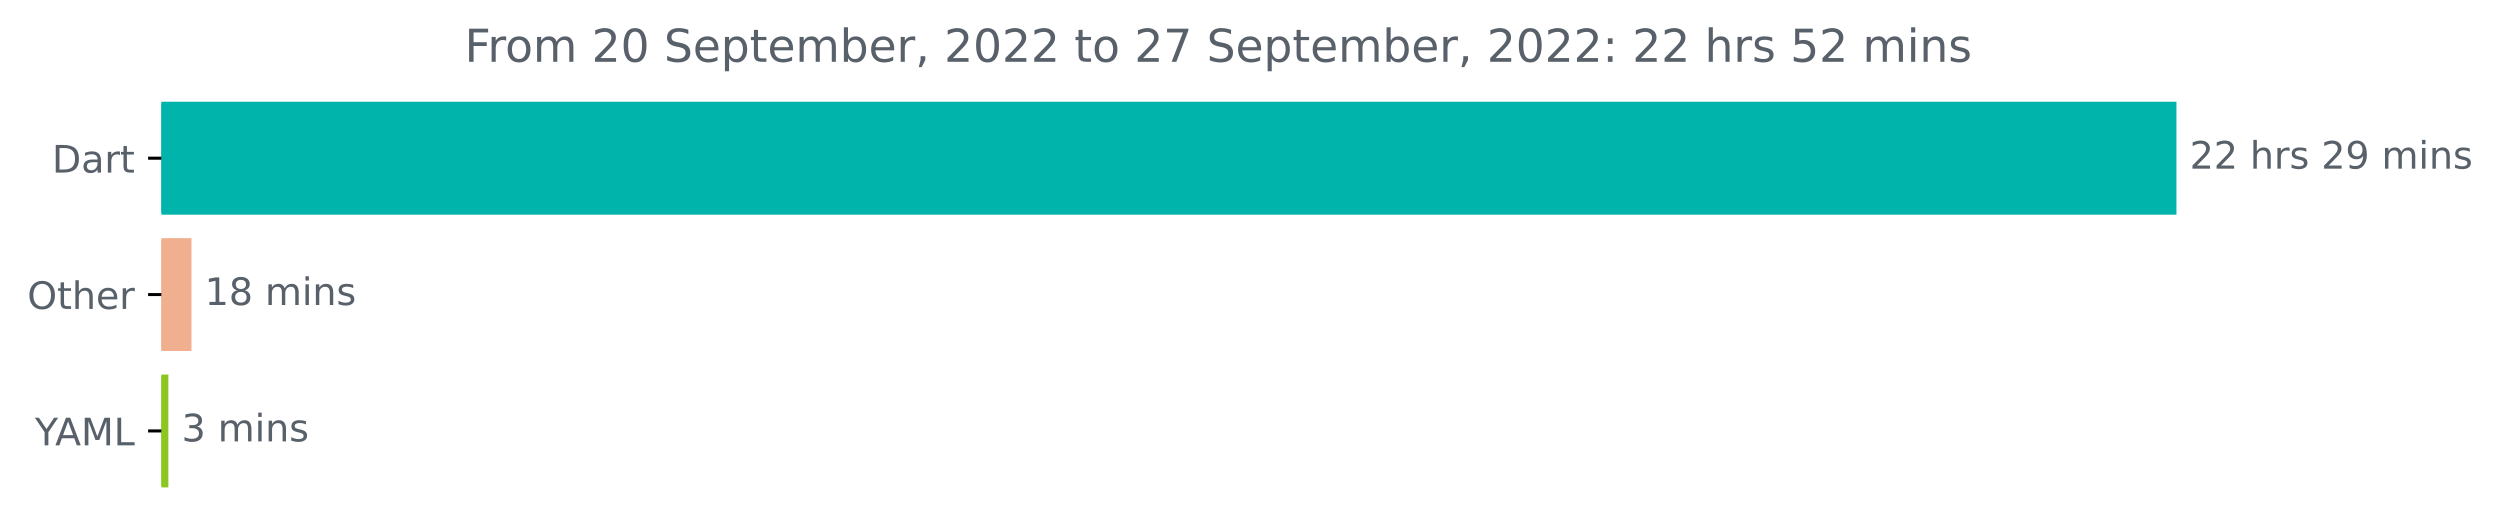
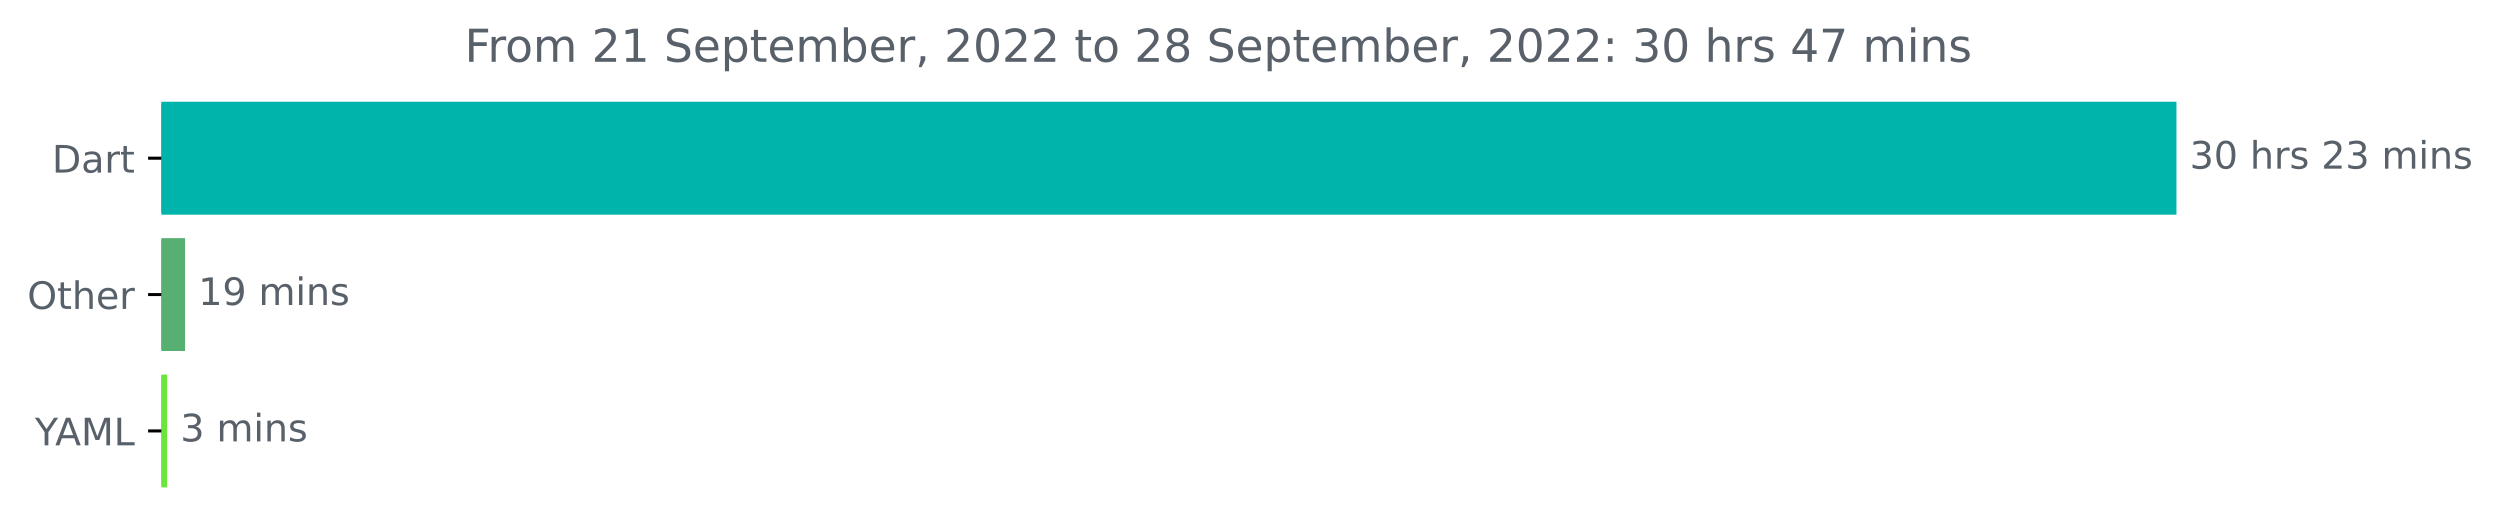
<svg xmlns="http://www.w3.org/2000/svg" xmlns:xlink="http://www.w3.org/1999/xlink" width="659.93pt" height="140.398pt" viewBox="0 0 659.93 140.398" version="1.1">
  <defs>
    <style type="text/css">*{stroke-linejoin: round; stroke-linecap: butt}</style>
  </defs>
  <g id="figure_1">
    <g id="patch_1">
      <path d="M 0 140.398  L 659.93 140.398  L 659.93 0  L 0 0  L 0 140.398  z " style="fill: none" />
    </g>
    <g id="axes_1">
      <g id="patch_2">
-         <path d="M 42.594 27.358  L 574.022 27.358  L 574.022 56.158  L 42.594 56.158  z " clip-path="url(#p6281b1a32c)" style="fill: #00b4ab; stroke: #00b4ab; stroke-linejoin: miter" />
+         <path d="M 42.594 27.358  L 574.022 27.358  L 574.022 56.158  L 42.594 56.158  z " clip-path="url(#p3493ed2e51)" style="fill: #00b4ab; stroke: #00b4ab; stroke-linejoin: miter" />
      </g>
      <g id="patch_3">
-         <path d="M 42.594 63.358  L 50.049 63.358  L 50.049 92.158  L 42.594 92.158  z " clip-path="url(#p6281b1a32c)" style="fill: #f0b090; stroke: #f0b090; stroke-linejoin: miter" />
+         <path d="M 42.594 63.358  L 48.353 63.358  L 48.353 92.158  L 42.594 92.158  z " clip-path="url(#p3493ed2e51)" style="fill: #57af71; stroke: #57af71; stroke-linejoin: miter" />
      </g>
      <g id="patch_4">
-         <path d="M 42.594 99.358  L 43.944 99.358  L 43.944 128.158  L 42.594 128.158  z " clip-path="url(#p6281b1a32c)" style="fill: #8bc621; stroke: #8bc621; stroke-linejoin: miter" />
+         <path d="M 42.594 99.358  L 43.616 99.358  L 43.616 128.158  L 42.594 128.158  z " clip-path="url(#p3493ed2e51)" style="fill: #6ae53a; stroke: #6ae53a; stroke-linejoin: miter" />
      </g>
      <g id="matplotlib.axis_1" />
      <g id="matplotlib.axis_2">
        <g id="ytick_1">
          <g id="line2d_1">
            <defs>
-               <path id="m451162893b" d="M 0 0  L -3.5 0  " style="stroke: #000000; stroke-width: 0.8" />
+               <path id="mbf6629a5a5" d="M 0 0  L -3.5 0  " style="stroke: #000000; stroke-width: 0.8" />
            </defs>
            <g>
-               <use xlink:href="#m451162893b" x="42.594" y="41.758" style="stroke: #000000; stroke-width: 0.8" />
+               <use xlink:href="#mbf6629a5a5" x="42.594" y="41.758" style="stroke: #000000; stroke-width: 0.8" />
            </g>
          </g>
          <g id="text_1">
            <g style="fill: #586069" transform="translate(13.73438 45.55734)scale(0.1 -0.1)">
              <defs>
                <path id="DejaVuSans-44" d="M 1259 4147  L 1259 519  L 2022 519  Q 2988 519 3436 956  Q 3884 1394 3884 2338  Q 3884 3275 3436 3711  Q 2988 4147 2022 4147  L 1259 4147  z M 628 4666  L 1925 4666  Q 3281 4666 3915 4102  Q 4550 3538 4550 2338  Q 4550 1131 3912 565  Q 3275 0 1925 0  L 628 0  L 628 4666  z " transform="scale(0.015625)" />
                <path id="DejaVuSans-61" d="M 2194 1759  Q 1497 1759 1228 1600  Q 959 1441 959 1056  Q 959 750 1161 570  Q 1363 391 1709 391  Q 2188 391 2477 730  Q 2766 1069 2766 1631  L 2766 1759  L 2194 1759  z M 3341 1997  L 3341 0  L 2766 0  L 2766 531  Q 2569 213 2275 61  Q 1981 -91 1556 -91  Q 1019 -91 701 211  Q 384 513 384 1019  Q 384 1609 779 1909  Q 1175 2209 1959 2209  L 2766 2209  L 2766 2266  Q 2766 2663 2505 2880  Q 2244 3097 1772 3097  Q 1472 3097 1187 3025  Q 903 2953 641 2809  L 641 3341  Q 956 3463 1253 3523  Q 1550 3584 1831 3584  Q 2591 3584 2966 3190  Q 3341 2797 3341 1997  z " transform="scale(0.015625)" />
                <path id="DejaVuSans-72" d="M 2631 2963  Q 2534 3019 2420 3045  Q 2306 3072 2169 3072  Q 1681 3072 1420 2755  Q 1159 2438 1159 1844  L 1159 0  L 581 0  L 581 3500  L 1159 3500  L 1159 2956  Q 1341 3275 1631 3429  Q 1922 3584 2338 3584  Q 2397 3584 2469 3576  Q 2541 3569 2628 3553  L 2631 2963  z " transform="scale(0.015625)" />
                <path id="DejaVuSans-74" d="M 1172 4494  L 1172 3500  L 2356 3500  L 2356 3053  L 1172 3053  L 1172 1153  Q 1172 725 1289 603  Q 1406 481 1766 481  L 2356 481  L 2356 0  L 1766 0  Q 1100 0 847 248  Q 594 497 594 1153  L 594 3053  L 172 3053  L 172 3500  L 594 3500  L 594 4494  L 1172 4494  z " transform="scale(0.015625)" />
              </defs>
              <use xlink:href="#DejaVuSans-44" />
              <use xlink:href="#DejaVuSans-61" x="77.002" />
              <use xlink:href="#DejaVuSans-72" x="138.281" />
              <use xlink:href="#DejaVuSans-74" x="179.395" />
            </g>
          </g>
        </g>
        <g id="ytick_2">
          <g id="line2d_2">
            <g>
-               <use xlink:href="#m451162893b" x="42.594" y="77.758" style="stroke: #000000; stroke-width: 0.8" />
+               <use xlink:href="#mbf6629a5a5" x="42.594" y="77.758" style="stroke: #000000; stroke-width: 0.8" />
            </g>
          </g>
          <g id="text_2">
            <g style="fill: #586069" transform="translate(7.2 81.55734)scale(0.1 -0.1)">
              <defs>
                <path id="DejaVuSans-4f" d="M 2522 4238  Q 1834 4238 1429 3725  Q 1025 3213 1025 2328  Q 1025 1447 1429 934  Q 1834 422 2522 422  Q 3209 422 3611 934  Q 4013 1447 4013 2328  Q 4013 3213 3611 3725  Q 3209 4238 2522 4238  z M 2522 4750  Q 3503 4750 4090 4092  Q 4678 3434 4678 2328  Q 4678 1225 4090 567  Q 3503 -91 2522 -91  Q 1538 -91 948 565  Q 359 1222 359 2328  Q 359 3434 948 4092  Q 1538 4750 2522 4750  z " transform="scale(0.015625)" />
                <path id="DejaVuSans-68" d="M 3513 2113  L 3513 0  L 2938 0  L 2938 2094  Q 2938 2591 2744 2837  Q 2550 3084 2163 3084  Q 1697 3084 1428 2787  Q 1159 2491 1159 1978  L 1159 0  L 581 0  L 581 4863  L 1159 4863  L 1159 2956  Q 1366 3272 1645 3428  Q 1925 3584 2291 3584  Q 2894 3584 3203 3211  Q 3513 2838 3513 2113  z " transform="scale(0.015625)" />
                <path id="DejaVuSans-65" d="M 3597 1894  L 3597 1613  L 953 1613  Q 991 1019 1311 708  Q 1631 397 2203 397  Q 2534 397 2845 478  Q 3156 559 3463 722  L 3463 178  Q 3153 47 2828 -22  Q 2503 -91 2169 -91  Q 1331 -91 842 396  Q 353 884 353 1716  Q 353 2575 817 3079  Q 1281 3584 2069 3584  Q 2775 3584 3186 3129  Q 3597 2675 3597 1894  z M 3022 2063  Q 3016 2534 2758 2815  Q 2500 3097 2075 3097  Q 1594 3097 1305 2825  Q 1016 2553 972 2059  L 3022 2063  z " transform="scale(0.015625)" />
              </defs>
              <use xlink:href="#DejaVuSans-4f" />
              <use xlink:href="#DejaVuSans-74" x="78.711" />
              <use xlink:href="#DejaVuSans-68" x="117.92" />
              <use xlink:href="#DejaVuSans-65" x="181.299" />
              <use xlink:href="#DejaVuSans-72" x="242.822" />
            </g>
          </g>
        </g>
        <g id="ytick_3">
          <g id="line2d_3">
            <g>
-               <use xlink:href="#m451162893b" x="42.594" y="113.758" style="stroke: #000000; stroke-width: 0.8" />
+               <use xlink:href="#mbf6629a5a5" x="42.594" y="113.758" style="stroke: #000000; stroke-width: 0.8" />
            </g>
          </g>
          <g id="text_3">
            <g style="fill: #586069" transform="translate(9.220312 117.5573)scale(0.1 -0.1)">
              <defs>
                <path id="DejaVuSans-59" d="M -13 4666  L 666 4666  L 1959 2747  L 3244 4666  L 3922 4666  L 2272 2222  L 2272 0  L 1638 0  L 1638 2222  L -13 4666  z " transform="scale(0.015625)" />
                <path id="DejaVuSans-41" d="M 2188 4044  L 1331 1722  L 3047 1722  L 2188 4044  z M 1831 4666  L 2547 4666  L 4325 0  L 3669 0  L 3244 1197  L 1141 1197  L 716 0  L 50 0  L 1831 4666  z " transform="scale(0.015625)" />
                <path id="DejaVuSans-4d" d="M 628 4666  L 1569 4666  L 2759 1491  L 3956 4666  L 4897 4666  L 4897 0  L 4281 0  L 4281 4097  L 3078 897  L 2444 897  L 1241 4097  L 1241 0  L 628 0  L 628 4666  z " transform="scale(0.015625)" />
                <path id="DejaVuSans-4c" d="M 628 4666  L 1259 4666  L 1259 531  L 3531 531  L 3531 0  L 628 0  L 628 4666  z " transform="scale(0.015625)" />
              </defs>
              <use xlink:href="#DejaVuSans-59" />
              <use xlink:href="#DejaVuSans-41" x="53.334" />
              <use xlink:href="#DejaVuSans-4d" x="121.742" />
              <use xlink:href="#DejaVuSans-4c" x="208.021" />
            </g>
          </g>
        </g>
      </g>
      <g id="text_4">
        <g style="fill: #586069" transform="translate(578.0223 44.5175)scale(0.1 -0.1)">
          <defs>
-             <path id="DejaVuSans-32" d="M 1228 531  L 3431 531  L 3431 0  L 469 0  L 469 531  Q 828 903 1448 1529  Q 2069 2156 2228 2338  Q 2531 2678 2651 2914  Q 2772 3150 2772 3378  Q 2772 3750 2511 3984  Q 2250 4219 1831 4219  Q 1534 4219 1204 4116  Q 875 4013 500 3803  L 500 4441  Q 881 4594 1212 4672  Q 1544 4750 1819 4750  Q 2544 4750 2975 4387  Q 3406 4025 3406 3419  Q 3406 3131 3298 2873  Q 3191 2616 2906 2266  Q 2828 2175 2409 1742  Q 1991 1309 1228 531  z " transform="scale(0.015625)" />
+             <path id="DejaVuSans-33" d="M 2597 2516  Q 3050 2419 3304 2112  Q 3559 1806 3559 1356  Q 3559 666 3084 287  Q 2609 -91 1734 -91  Q 1441 -91 1130 -33  Q 819 25 488 141  L 488 750  Q 750 597 1062 519  Q 1375 441 1716 441  Q 2309 441 2620 675  Q 2931 909 2931 1356  Q 2931 1769 2642 2001  Q 2353 2234 1838 2234  L 1294 2234  L 1294 2753  L 1863 2753  Q 2328 2753 2575 2939  Q 2822 3125 2822 3475  Q 2822 3834 2567 4026  Q 2313 4219 1838 4219  Q 1578 4219 1281 4162  Q 984 4106 628 3988  L 628 4550  Q 988 4650 1302 4700  Q 1616 4750 1894 4750  Q 2613 4750 3031 4423  Q 3450 4097 3450 3541  Q 3450 3153 3228 2886  Q 3006 2619 2597 2516  z " transform="scale(0.015625)" />
+             <path id="DejaVuSans-30" d="M 2034 4250  Q 1547 4250 1301 3770  Q 1056 3291 1056 2328  Q 1056 1369 1301 889  Q 1547 409 2034 409  Q 2525 409 2770 889  Q 3016 1369 3016 2328  Q 3016 3291 2770 3770  Q 2525 4250 2034 4250  z M 2034 4750  Q 2819 4750 3233 4129  Q 3647 3509 3647 2328  Q 3647 1150 3233 529  Q 2819 -91 2034 -91  Q 1250 -91 836 529  Q 422 1150 422 2328  Q 422 3509 836 4129  Q 1250 4750 2034 4750  z " transform="scale(0.015625)" />
            <path id="DejaVuSans-20" transform="scale(0.015625)" />
            <path id="DejaVuSans-73" d="M 2834 3397  L 2834 2853  Q 2591 2978 2328 3040  Q 2066 3103 1784 3103  Q 1356 3103 1142 2972  Q 928 2841 928 2578  Q 928 2378 1081 2264  Q 1234 2150 1697 2047  L 1894 2003  Q 2506 1872 2764 1633  Q 3022 1394 3022 966  Q 3022 478 2636 193  Q 2250 -91 1575 -91  Q 1294 -91 989 -36  Q 684 19 347 128  L 347 722  Q 666 556 975 473  Q 1284 391 1588 391  Q 1994 391 2212 530  Q 2431 669 2431 922  Q 2431 1156 2273 1281  Q 2116 1406 1581 1522  L 1381 1569  Q 847 1681 609 1914  Q 372 2147 372 2553  Q 372 3047 722 3315  Q 1072 3584 1716 3584  Q 2034 3584 2315 3537  Q 2597 3491 2834 3397  z " transform="scale(0.015625)" />
-             <path id="DejaVuSans-39" d="M 703 97  L 703 672  Q 941 559 1184 500  Q 1428 441 1663 441  Q 2288 441 2617 861  Q 2947 1281 2994 2138  Q 2813 1869 2534 1725  Q 2256 1581 1919 1581  Q 1219 1581 811 2004  Q 403 2428 403 3163  Q 403 3881 828 4315  Q 1253 4750 1959 4750  Q 2769 4750 3195 4129  Q 3622 3509 3622 2328  Q 3622 1225 3098 567  Q 2575 -91 1691 -91  Q 1453 -91 1209 -44  Q 966 3 703 97  z M 1959 2075  Q 2384 2075 2632 2365  Q 2881 2656 2881 3163  Q 2881 3666 2632 3958  Q 2384 4250 1959 4250  Q 1534 4250 1286 3958  Q 1038 3666 1038 3163  Q 1038 2656 1286 2365  Q 1534 2075 1959 2075  z " transform="scale(0.015625)" />
+             <path id="DejaVuSans-32" d="M 1228 531  L 3431 531  L 3431 0  L 469 0  L 469 531  Q 828 903 1448 1529  Q 2069 2156 2228 2338  Q 2531 2678 2651 2914  Q 2772 3150 2772 3378  Q 2772 3750 2511 3984  Q 2250 4219 1831 4219  Q 1534 4219 1204 4116  Q 875 4013 500 3803  L 500 4441  Q 881 4594 1212 4672  Q 1544 4750 1819 4750  Q 2544 4750 2975 4387  Q 3406 4025 3406 3419  Q 3406 3131 3298 2873  Q 3191 2616 2906 2266  Q 2828 2175 2409 1742  Q 1991 1309 1228 531  z " transform="scale(0.015625)" />
            <path id="DejaVuSans-6d" d="M 3328 2828  Q 3544 3216 3844 3400  Q 4144 3584 4550 3584  Q 5097 3584 5394 3201  Q 5691 2819 5691 2113  L 5691 0  L 5113 0  L 5113 2094  Q 5113 2597 4934 2840  Q 4756 3084 4391 3084  Q 3944 3084 3684 2787  Q 3425 2491 3425 1978  L 3425 0  L 2847 0  L 2847 2094  Q 2847 2600 2669 2842  Q 2491 3084 2119 3084  Q 1678 3084 1418 2786  Q 1159 2488 1159 1978  L 1159 0  L 581 0  L 581 3500  L 1159 3500  L 1159 2956  Q 1356 3278 1631 3431  Q 1906 3584 2284 3584  Q 2666 3584 2933 3390  Q 3200 3197 3328 2828  z " transform="scale(0.015625)" />
            <path id="DejaVuSans-69" d="M 603 3500  L 1178 3500  L 1178 0  L 603 0  L 603 3500  z M 603 4863  L 1178 4863  L 1178 4134  L 603 4134  L 603 4863  z " transform="scale(0.015625)" />
            <path id="DejaVuSans-6e" d="M 3513 2113  L 3513 0  L 2938 0  L 2938 2094  Q 2938 2591 2744 2837  Q 2550 3084 2163 3084  Q 1697 3084 1428 2787  Q 1159 2491 1159 1978  L 1159 0  L 581 0  L 581 3500  L 1159 3500  L 1159 2956  Q 1366 3272 1645 3428  Q 1925 3584 2291 3584  Q 2894 3584 3203 3211  Q 3513 2838 3513 2113  z " transform="scale(0.015625)" />
          </defs>
-           <use xlink:href="#DejaVuSans-32" />
-           <use xlink:href="#DejaVuSans-32" x="63.623" />
+           <use xlink:href="#DejaVuSans-33" />
+           <use xlink:href="#DejaVuSans-30" x="63.623" />
          <use xlink:href="#DejaVuSans-20" x="127.246" />
          <use xlink:href="#DejaVuSans-68" x="159.033" />
          <use xlink:href="#DejaVuSans-72" x="222.412" />
          <use xlink:href="#DejaVuSans-73" x="263.525" />
          <use xlink:href="#DejaVuSans-20" x="315.625" />
          <use xlink:href="#DejaVuSans-32" x="347.412" />
-           <use xlink:href="#DejaVuSans-39" x="411.035" />
+           <use xlink:href="#DejaVuSans-33" x="411.035" />
          <use xlink:href="#DejaVuSans-20" x="474.658" />
          <use xlink:href="#DejaVuSans-6d" x="506.445" />
          <use xlink:href="#DejaVuSans-69" x="603.857" />
          <use xlink:href="#DejaVuSans-6e" x="631.641" />
          <use xlink:href="#DejaVuSans-73" x="695.02" />
        </g>
      </g>
      <g id="text_5">
-         <g style="fill: #586069" transform="translate(54.04899 80.5175)scale(0.1 -0.1)">
+         <g style="fill: #586069" transform="translate(52.3526 80.5175)scale(0.1 -0.1)">
          <defs>
            <path id="DejaVuSans-31" d="M 794 531  L 1825 531  L 1825 4091  L 703 3866  L 703 4441  L 1819 4666  L 2450 4666  L 2450 531  L 3481 531  L 3481 0  L 794 0  L 794 531  z " transform="scale(0.015625)" />
-             <path id="DejaVuSans-38" d="M 2034 2216  Q 1584 2216 1326 1975  Q 1069 1734 1069 1313  Q 1069 891 1326 650  Q 1584 409 2034 409  Q 2484 409 2743 651  Q 3003 894 3003 1313  Q 3003 1734 2745 1975  Q 2488 2216 2034 2216  z M 1403 2484  Q 997 2584 770 2862  Q 544 3141 544 3541  Q 544 4100 942 4425  Q 1341 4750 2034 4750  Q 2731 4750 3128 4425  Q 3525 4100 3525 3541  Q 3525 3141 3298 2862  Q 3072 2584 2669 2484  Q 3125 2378 3379 2068  Q 3634 1759 3634 1313  Q 3634 634 3220 271  Q 2806 -91 2034 -91  Q 1263 -91 848 271  Q 434 634 434 1313  Q 434 1759 690 2068  Q 947 2378 1403 2484  z M 1172 3481  Q 1172 3119 1398 2916  Q 1625 2713 2034 2713  Q 2441 2713 2670 2916  Q 2900 3119 2900 3481  Q 2900 3844 2670 4047  Q 2441 4250 2034 4250  Q 1625 4250 1398 4047  Q 1172 3844 1172 3481  z " transform="scale(0.015625)" />
+             <path id="DejaVuSans-39" d="M 703 97  L 703 672  Q 941 559 1184 500  Q 1428 441 1663 441  Q 2288 441 2617 861  Q 2947 1281 2994 2138  Q 2813 1869 2534 1725  Q 2256 1581 1919 1581  Q 1219 1581 811 2004  Q 403 2428 403 3163  Q 403 3881 828 4315  Q 1253 4750 1959 4750  Q 2769 4750 3195 4129  Q 3622 3509 3622 2328  Q 3622 1225 3098 567  Q 2575 -91 1691 -91  Q 1453 -91 1209 -44  Q 966 3 703 97  z M 1959 2075  Q 2384 2075 2632 2365  Q 2881 2656 2881 3163  Q 2881 3666 2632 3958  Q 2384 4250 1959 4250  Q 1534 4250 1286 3958  Q 1038 3666 1038 3163  Q 1038 2656 1286 2365  Q 1534 2075 1959 2075  z " transform="scale(0.015625)" />
          </defs>
          <use xlink:href="#DejaVuSans-31" />
-           <use xlink:href="#DejaVuSans-38" x="63.623" />
+           <use xlink:href="#DejaVuSans-39" x="63.623" />
          <use xlink:href="#DejaVuSans-20" x="127.246" />
          <use xlink:href="#DejaVuSans-6d" x="159.033" />
          <use xlink:href="#DejaVuSans-69" x="256.445" />
          <use xlink:href="#DejaVuSans-6e" x="284.229" />
          <use xlink:href="#DejaVuSans-73" x="347.607" />
        </g>
      </g>
      <g id="text_6">
-         <g style="fill: #586069" transform="translate(47.94434 116.5175)scale(0.1 -0.1)">
-           <defs>
-             <path id="DejaVuSans-33" d="M 2597 2516  Q 3050 2419 3304 2112  Q 3559 1806 3559 1356  Q 3559 666 3084 287  Q 2609 -91 1734 -91  Q 1441 -91 1130 -33  Q 819 25 488 141  L 488 750  Q 750 597 1062 519  Q 1375 441 1716 441  Q 2309 441 2620 675  Q 2931 909 2931 1356  Q 2931 1769 2642 2001  Q 2353 2234 1838 2234  L 1294 2234  L 1294 2753  L 1863 2753  Q 2328 2753 2575 2939  Q 2822 3125 2822 3475  Q 2822 3834 2567 4026  Q 2313 4219 1838 4219  Q 1578 4219 1281 4162  Q 984 4106 628 3988  L 628 4550  Q 988 4650 1302 4700  Q 1616 4750 1894 4750  Q 2613 4750 3031 4423  Q 3450 4097 3450 3541  Q 3450 3153 3228 2886  Q 3006 2619 2597 2516  z " transform="scale(0.015625)" />
-           </defs>
+         <g style="fill: #586069" transform="translate(47.61635 116.5175)scale(0.1 -0.1)">
          <use xlink:href="#DejaVuSans-33" />
          <use xlink:href="#DejaVuSans-20" x="63.623" />
          <use xlink:href="#DejaVuSans-6d" x="95.41" />
          <use xlink:href="#DejaVuSans-69" x="192.822" />
          <use xlink:href="#DejaVuSans-6e" x="220.605" />
          <use xlink:href="#DejaVuSans-73" x="283.984" />
        </g>
      </g>
      <g id="text_7">
        <g style="fill: #586069" transform="translate(122.6506 16.31812)scale(0.12 -0.12)">
          <defs>
            <path id="DejaVuSans-46" d="M 628 4666  L 3309 4666  L 3309 4134  L 1259 4134  L 1259 2759  L 3109 2759  L 3109 2228  L 1259 2228  L 1259 0  L 628 0  L 628 4666  z " transform="scale(0.015625)" />
            <path id="DejaVuSans-6f" d="M 1959 3097  Q 1497 3097 1228 2736  Q 959 2375 959 1747  Q 959 1119 1226 758  Q 1494 397 1959 397  Q 2419 397 2687 759  Q 2956 1122 2956 1747  Q 2956 2369 2687 2733  Q 2419 3097 1959 3097  z M 1959 3584  Q 2709 3584 3137 3096  Q 3566 2609 3566 1747  Q 3566 888 3137 398  Q 2709 -91 1959 -91  Q 1206 -91 779 398  Q 353 888 353 1747  Q 353 2609 779 3096  Q 1206 3584 1959 3584  z " transform="scale(0.015625)" />
-             <path id="DejaVuSans-30" d="M 2034 4250  Q 1547 4250 1301 3770  Q 1056 3291 1056 2328  Q 1056 1369 1301 889  Q 1547 409 2034 409  Q 2525 409 2770 889  Q 3016 1369 3016 2328  Q 3016 3291 2770 3770  Q 2525 4250 2034 4250  z M 2034 4750  Q 2819 4750 3233 4129  Q 3647 3509 3647 2328  Q 3647 1150 3233 529  Q 2819 -91 2034 -91  Q 1250 -91 836 529  Q 422 1150 422 2328  Q 422 3509 836 4129  Q 1250 4750 2034 4750  z " transform="scale(0.015625)" />
            <path id="DejaVuSans-53" d="M 3425 4513  L 3425 3897  Q 3066 4069 2747 4153  Q 2428 4238 2131 4238  Q 1616 4238 1336 4038  Q 1056 3838 1056 3469  Q 1056 3159 1242 3001  Q 1428 2844 1947 2747  L 2328 2669  Q 3034 2534 3370 2195  Q 3706 1856 3706 1288  Q 3706 609 3251 259  Q 2797 -91 1919 -91  Q 1588 -91 1214 -16  Q 841 59 441 206  L 441 856  Q 825 641 1194 531  Q 1563 422 1919 422  Q 2459 422 2753 634  Q 3047 847 3047 1241  Q 3047 1584 2836 1778  Q 2625 1972 2144 2069  L 1759 2144  Q 1053 2284 737 2584  Q 422 2884 422 3419  Q 422 4038 858 4394  Q 1294 4750 2059 4750  Q 2388 4750 2728 4690  Q 3069 4631 3425 4513  z " transform="scale(0.015625)" />
            <path id="DejaVuSans-70" d="M 1159 525  L 1159 -1331  L 581 -1331  L 581 3500  L 1159 3500  L 1159 2969  Q 1341 3281 1617 3432  Q 1894 3584 2278 3584  Q 2916 3584 3314 3078  Q 3713 2572 3713 1747  Q 3713 922 3314 415  Q 2916 -91 2278 -91  Q 1894 -91 1617 61  Q 1341 213 1159 525  z M 3116 1747  Q 3116 2381 2855 2742  Q 2594 3103 2138 3103  Q 1681 3103 1420 2742  Q 1159 2381 1159 1747  Q 1159 1113 1420 752  Q 1681 391 2138 391  Q 2594 391 2855 752  Q 3116 1113 3116 1747  z " transform="scale(0.015625)" />
            <path id="DejaVuSans-62" d="M 3116 1747  Q 3116 2381 2855 2742  Q 2594 3103 2138 3103  Q 1681 3103 1420 2742  Q 1159 2381 1159 1747  Q 1159 1113 1420 752  Q 1681 391 2138 391  Q 2594 391 2855 752  Q 3116 1113 3116 1747  z M 1159 2969  Q 1341 3281 1617 3432  Q 1894 3584 2278 3584  Q 2916 3584 3314 3078  Q 3713 2572 3713 1747  Q 3713 922 3314 415  Q 2916 -91 2278 -91  Q 1894 -91 1617 61  Q 1341 213 1159 525  L 1159 0  L 581 0  L 581 4863  L 1159 4863  L 1159 2969  z " transform="scale(0.015625)" />
            <path id="DejaVuSans-2c" d="M 750 794  L 1409 794  L 1409 256  L 897 -744  L 494 -744  L 750 256  L 750 794  z " transform="scale(0.015625)" />
+             <path id="DejaVuSans-38" d="M 2034 2216  Q 1584 2216 1326 1975  Q 1069 1734 1069 1313  Q 1069 891 1326 650  Q 1584 409 2034 409  Q 2484 409 2743 651  Q 3003 894 3003 1313  Q 3003 1734 2745 1975  Q 2488 2216 2034 2216  z M 1403 2484  Q 997 2584 770 2862  Q 544 3141 544 3541  Q 544 4100 942 4425  Q 1341 4750 2034 4750  Q 2731 4750 3128 4425  Q 3525 4100 3525 3541  Q 3525 3141 3298 2862  Q 3072 2584 2669 2484  Q 3125 2378 3379 2068  Q 3634 1759 3634 1313  Q 3634 634 3220 271  Q 2806 -91 2034 -91  Q 1263 -91 848 271  Q 434 634 434 1313  Q 434 1759 690 2068  Q 947 2378 1403 2484  z M 1172 3481  Q 1172 3119 1398 2916  Q 1625 2713 2034 2713  Q 2441 2713 2670 2916  Q 2900 3119 2900 3481  Q 2900 3844 2670 4047  Q 2441 4250 2034 4250  Q 1625 4250 1398 4047  Q 1172 3844 1172 3481  z " transform="scale(0.015625)" />
+             <path id="DejaVuSans-3a" d="M 750 794  L 1409 794  L 1409 0  L 750 0  L 750 794  z M 750 3309  L 1409 3309  L 1409 2516  L 750 2516  L 750 3309  z " transform="scale(0.015625)" />
+             <path id="DejaVuSans-34" d="M 2419 4116  L 825 1625  L 2419 1625  L 2419 4116  z M 2253 4666  L 3047 4666  L 3047 1625  L 3713 1625  L 3713 1100  L 3047 1100  L 3047 0  L 2419 0  L 2419 1100  L 313 1100  L 313 1709  L 2253 4666  z " transform="scale(0.015625)" />
            <path id="DejaVuSans-37" d="M 525 4666  L 3525 4666  L 3525 4397  L 1831 0  L 1172 0  L 2766 4134  L 525 4134  L 525 4666  z " transform="scale(0.015625)" />
-             <path id="DejaVuSans-3a" d="M 750 794  L 1409 794  L 1409 0  L 750 0  L 750 794  z M 750 3309  L 1409 3309  L 1409 2516  L 750 2516  L 750 3309  z " transform="scale(0.015625)" />
-             <path id="DejaVuSans-35" d="M 691 4666  L 3169 4666  L 3169 4134  L 1269 4134  L 1269 2991  Q 1406 3038 1543 3061  Q 1681 3084 1819 3084  Q 2600 3084 3056 2656  Q 3513 2228 3513 1497  Q 3513 744 3044 326  Q 2575 -91 1722 -91  Q 1428 -91 1123 -41  Q 819 9 494 109  L 494 744  Q 775 591 1075 516  Q 1375 441 1709 441  Q 2250 441 2565 725  Q 2881 1009 2881 1497  Q 2881 1984 2565 2268  Q 2250 2553 1709 2553  Q 1456 2553 1204 2497  Q 953 2441 691 2322  L 691 4666  z " transform="scale(0.015625)" />
          </defs>
          <use xlink:href="#DejaVuSans-46" />
          <use xlink:href="#DejaVuSans-72" x="50.27" />
          <use xlink:href="#DejaVuSans-6f" x="89.133" />
          <use xlink:href="#DejaVuSans-6d" x="150.314" />
          <use xlink:href="#DejaVuSans-20" x="247.727" />
          <use xlink:href="#DejaVuSans-32" x="279.514" />
-           <use xlink:href="#DejaVuSans-30" x="343.137" />
+           <use xlink:href="#DejaVuSans-31" x="343.137" />
          <use xlink:href="#DejaVuSans-20" x="406.76" />
          <use xlink:href="#DejaVuSans-53" x="438.547" />
          <use xlink:href="#DejaVuSans-65" x="502.023" />
          <use xlink:href="#DejaVuSans-70" x="563.547" />
          <use xlink:href="#DejaVuSans-74" x="627.023" />
          <use xlink:href="#DejaVuSans-65" x="666.232" />
          <use xlink:href="#DejaVuSans-6d" x="727.756" />
          <use xlink:href="#DejaVuSans-62" x="825.168" />
          <use xlink:href="#DejaVuSans-65" x="888.645" />
          <use xlink:href="#DejaVuSans-72" x="950.168" />
          <use xlink:href="#DejaVuSans-2c" x="991.281" />
          <use xlink:href="#DejaVuSans-20" x="1023.068" />
          <use xlink:href="#DejaVuSans-32" x="1054.855" />
          <use xlink:href="#DejaVuSans-30" x="1118.479" />
          <use xlink:href="#DejaVuSans-32" x="1182.102" />
          <use xlink:href="#DejaVuSans-32" x="1245.725" />
          <use xlink:href="#DejaVuSans-20" x="1309.348" />
          <use xlink:href="#DejaVuSans-74" x="1341.135" />
          <use xlink:href="#DejaVuSans-6f" x="1380.344" />
          <use xlink:href="#DejaVuSans-20" x="1441.525" />
          <use xlink:href="#DejaVuSans-32" x="1473.312" />
-           <use xlink:href="#DejaVuSans-37" x="1536.936" />
+           <use xlink:href="#DejaVuSans-38" x="1536.936" />
          <use xlink:href="#DejaVuSans-20" x="1600.559" />
          <use xlink:href="#DejaVuSans-53" x="1632.346" />
          <use xlink:href="#DejaVuSans-65" x="1695.822" />
          <use xlink:href="#DejaVuSans-70" x="1757.346" />
          <use xlink:href="#DejaVuSans-74" x="1820.822" />
          <use xlink:href="#DejaVuSans-65" x="1860.031" />
          <use xlink:href="#DejaVuSans-6d" x="1921.555" />
          <use xlink:href="#DejaVuSans-62" x="2018.967" />
          <use xlink:href="#DejaVuSans-65" x="2082.443" />
          <use xlink:href="#DejaVuSans-72" x="2143.967" />
          <use xlink:href="#DejaVuSans-2c" x="2185.08" />
          <use xlink:href="#DejaVuSans-20" x="2216.867" />
          <use xlink:href="#DejaVuSans-32" x="2248.654" />
          <use xlink:href="#DejaVuSans-30" x="2312.277" />
          <use xlink:href="#DejaVuSans-32" x="2375.9" />
          <use xlink:href="#DejaVuSans-32" x="2439.523" />
          <use xlink:href="#DejaVuSans-3a" x="2503.146" />
          <use xlink:href="#DejaVuSans-20" x="2536.838" />
-           <use xlink:href="#DejaVuSans-32" x="2568.625" />
-           <use xlink:href="#DejaVuSans-32" x="2632.248" />
+           <use xlink:href="#DejaVuSans-33" x="2568.625" />
+           <use xlink:href="#DejaVuSans-30" x="2632.248" />
          <use xlink:href="#DejaVuSans-20" x="2695.871" />
          <use xlink:href="#DejaVuSans-68" x="2727.658" />
          <use xlink:href="#DejaVuSans-72" x="2791.037" />
          <use xlink:href="#DejaVuSans-73" x="2832.15" />
          <use xlink:href="#DejaVuSans-20" x="2884.25" />
-           <use xlink:href="#DejaVuSans-35" x="2916.037" />
-           <use xlink:href="#DejaVuSans-32" x="2979.66" />
+           <use xlink:href="#DejaVuSans-34" x="2916.037" />
+           <use xlink:href="#DejaVuSans-37" x="2979.66" />
          <use xlink:href="#DejaVuSans-20" x="3043.283" />
          <use xlink:href="#DejaVuSans-6d" x="3075.07" />
          <use xlink:href="#DejaVuSans-69" x="3172.482" />
          <use xlink:href="#DejaVuSans-6e" x="3200.266" />
          <use xlink:href="#DejaVuSans-73" x="3263.645" />
        </g>
      </g>
    </g>
  </g>
  <defs>
-     <clipPath id="p6281b1a32c">
+     <clipPath id="p3493ed2e51">
      <rect x="42.594" y="22.318" width="558" height="110.88" />
    </clipPath>
  </defs>
</svg>
